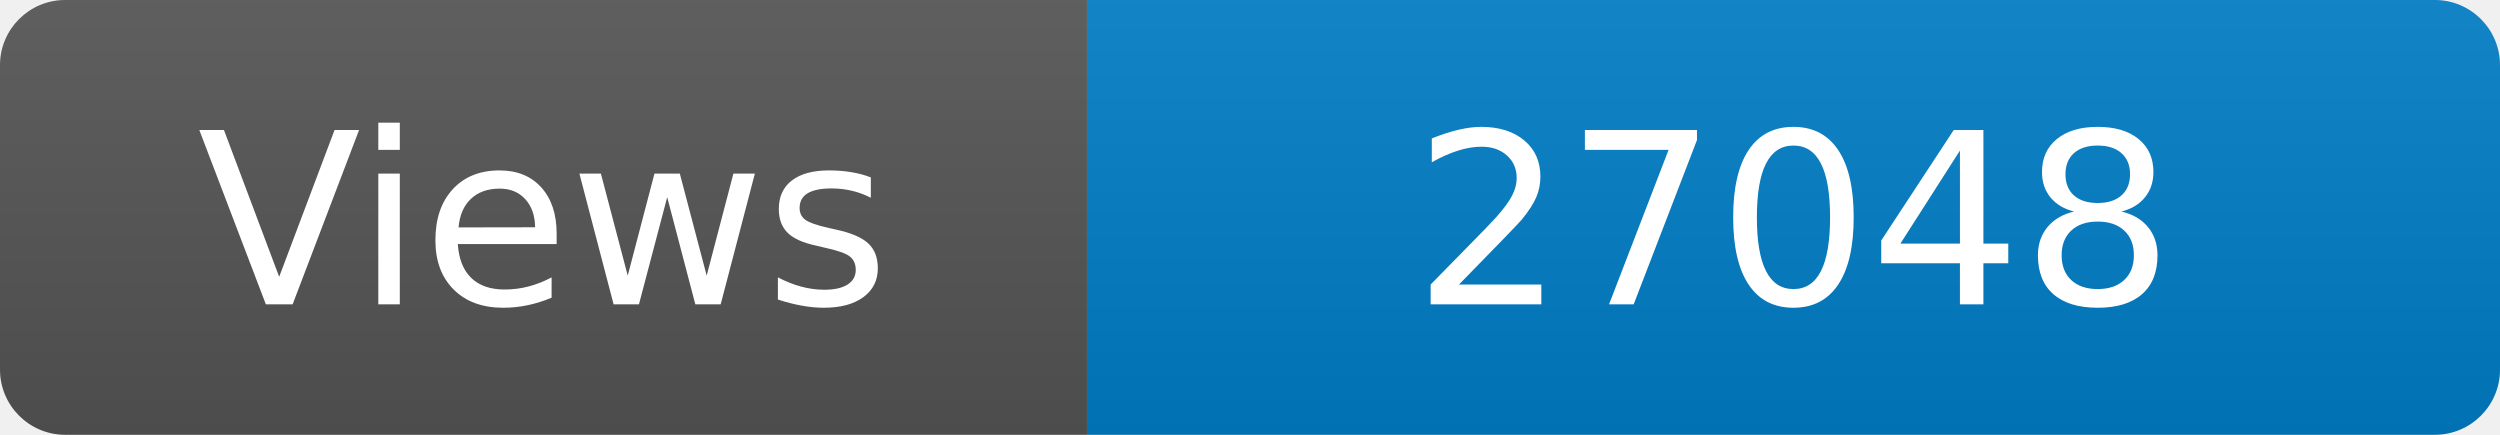
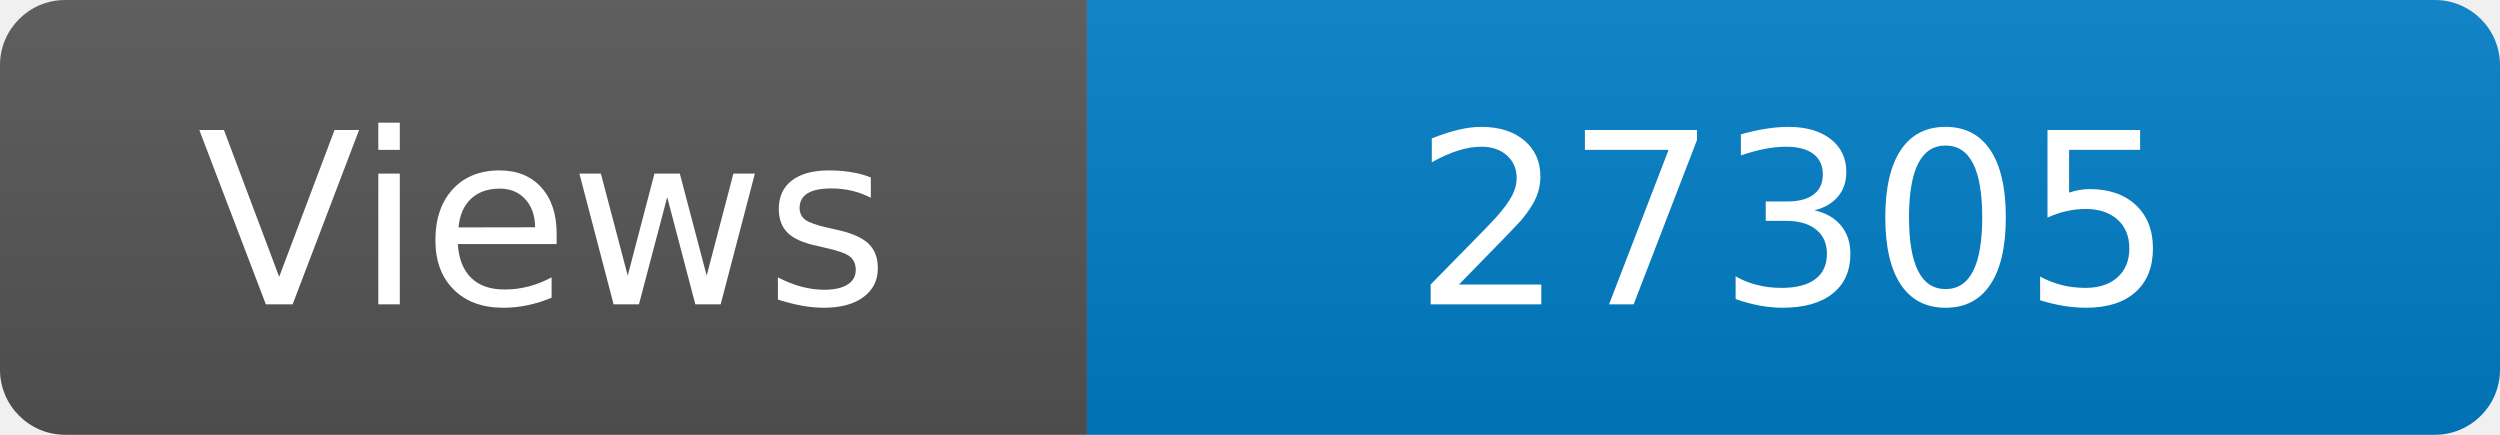
<svg xmlns="http://www.w3.org/2000/svg" width="115" height="20" role="img" aria-label="Maintained?: yes">
  <linearGradient id="s" x2="0" y2="100%">
    <stop offset="0" stop-color="#bbb" stop-opacity=".1" />
    <stop offset="1" stop-opacity=".1" />
  </linearGradient>
  <clipPath id="r">
    <rect width="115" height="20" rx="3" fill="#fff" />
  </clipPath>
  <g clip-path="url(#r)">
    <rect width="50" height="20" fill="#555" />
    <rect x="50" width="160" height="20" fill="#007ec6" />
    <rect width="115" height="20" fill="url(#s)" />
  </g>
  <g fill="#fff" text-anchor="middle" font-family="Verdana,Geneva,DejaVu Sans,sans-serif" font-size="110">
    <text x="250" y="140" transform="scale(.1)" fill="#fff">Views</text>
-     <text x="825" y="140" transform="scale(.1)" fill="#fff">27048</text>
+     <text x="825" y="140" transform="scale(.1)" fill="#fff">27305</text>
  </g>
</svg>
